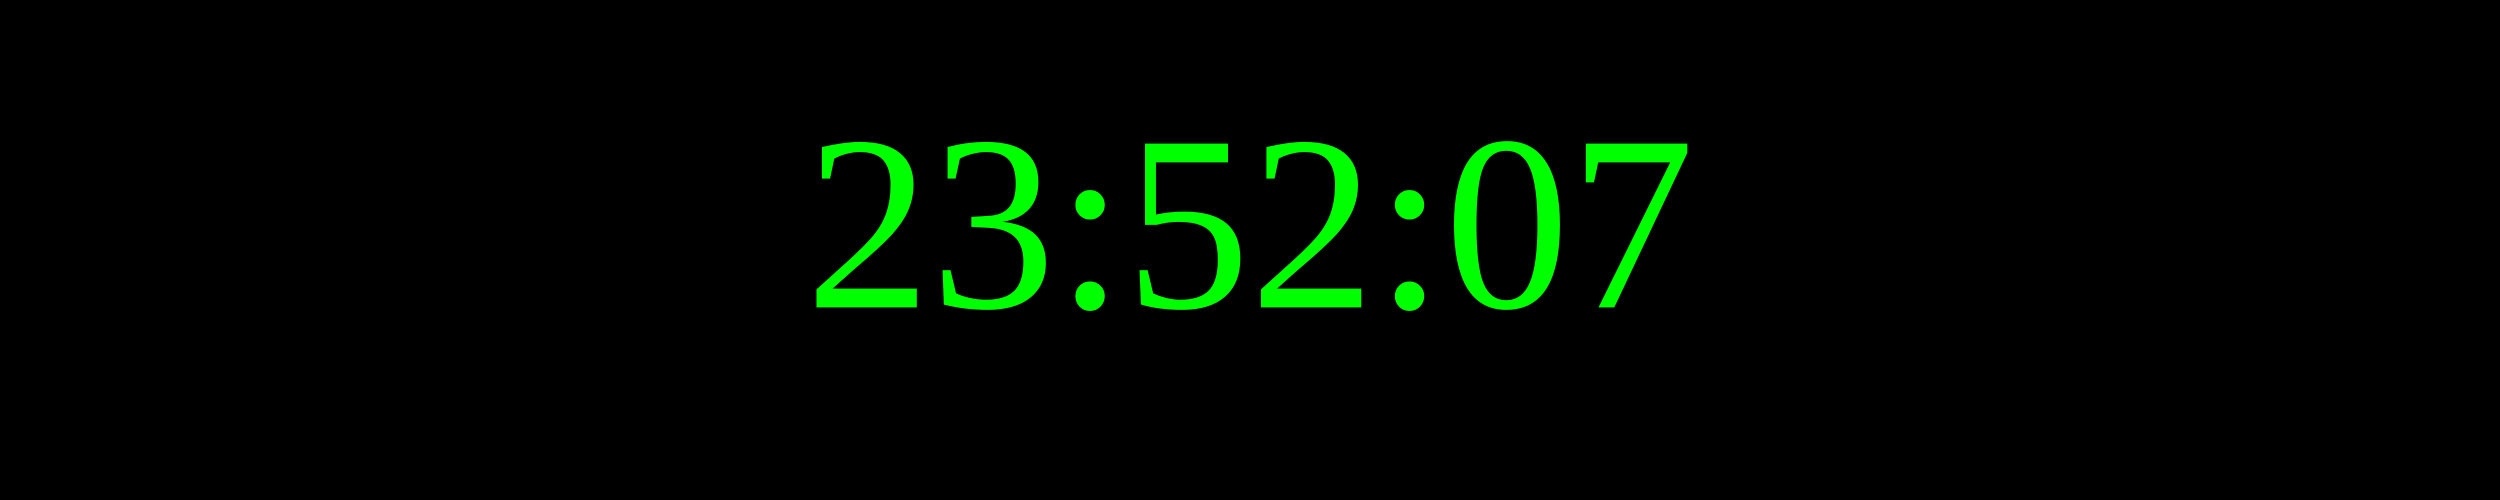
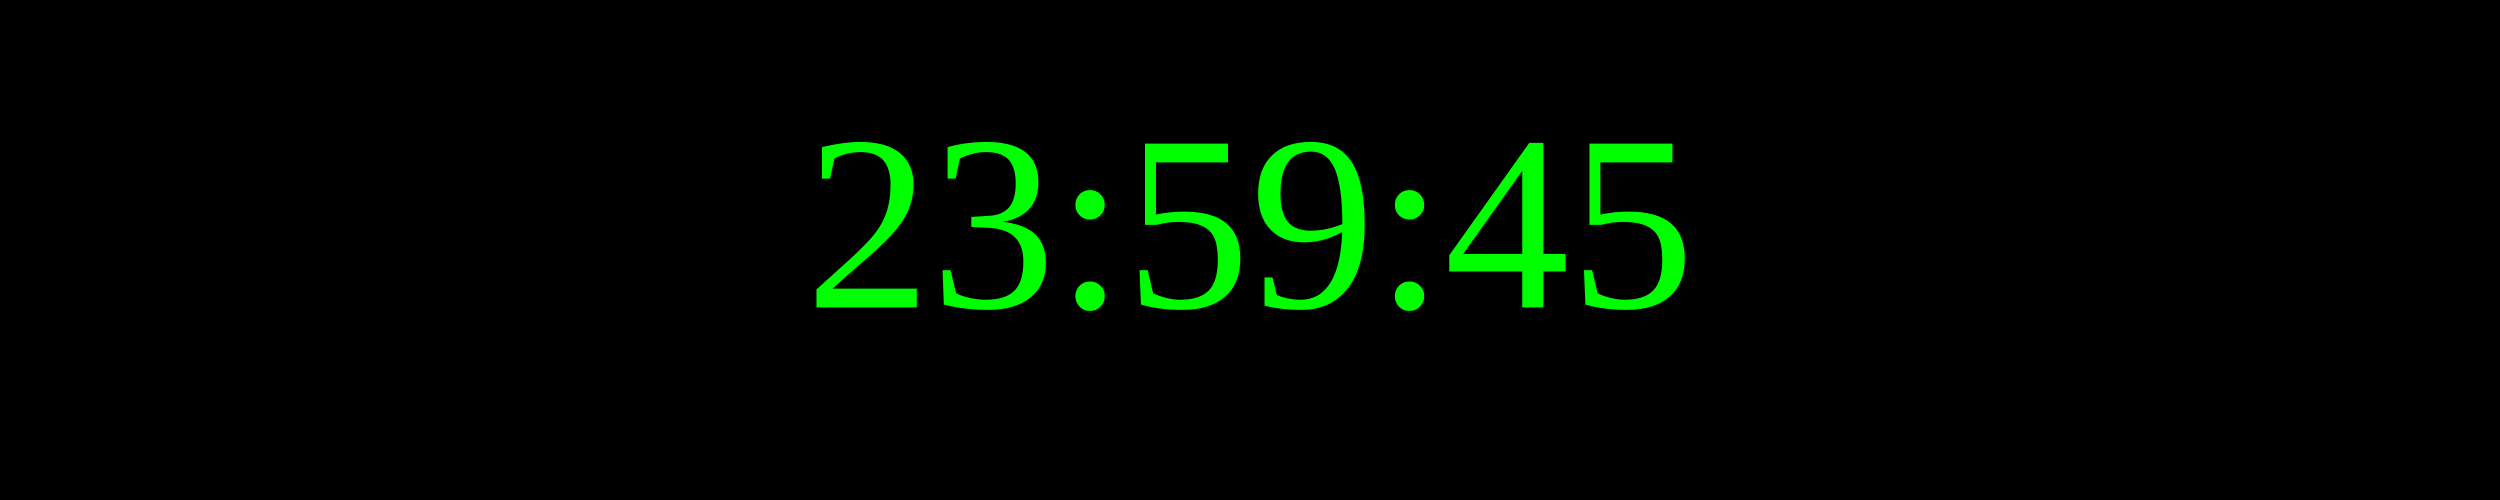
<svg xmlns="http://www.w3.org/2000/svg" width="250" height="50">
  <rect width="100%" height="100%" fill="black" />
  <text x="50%" y="50%" font-size="25" fill="lime" text-anchor="middle" dominant-baseline="middle">
- 23:52:07
+ 23:59:45
</text>
</svg>
